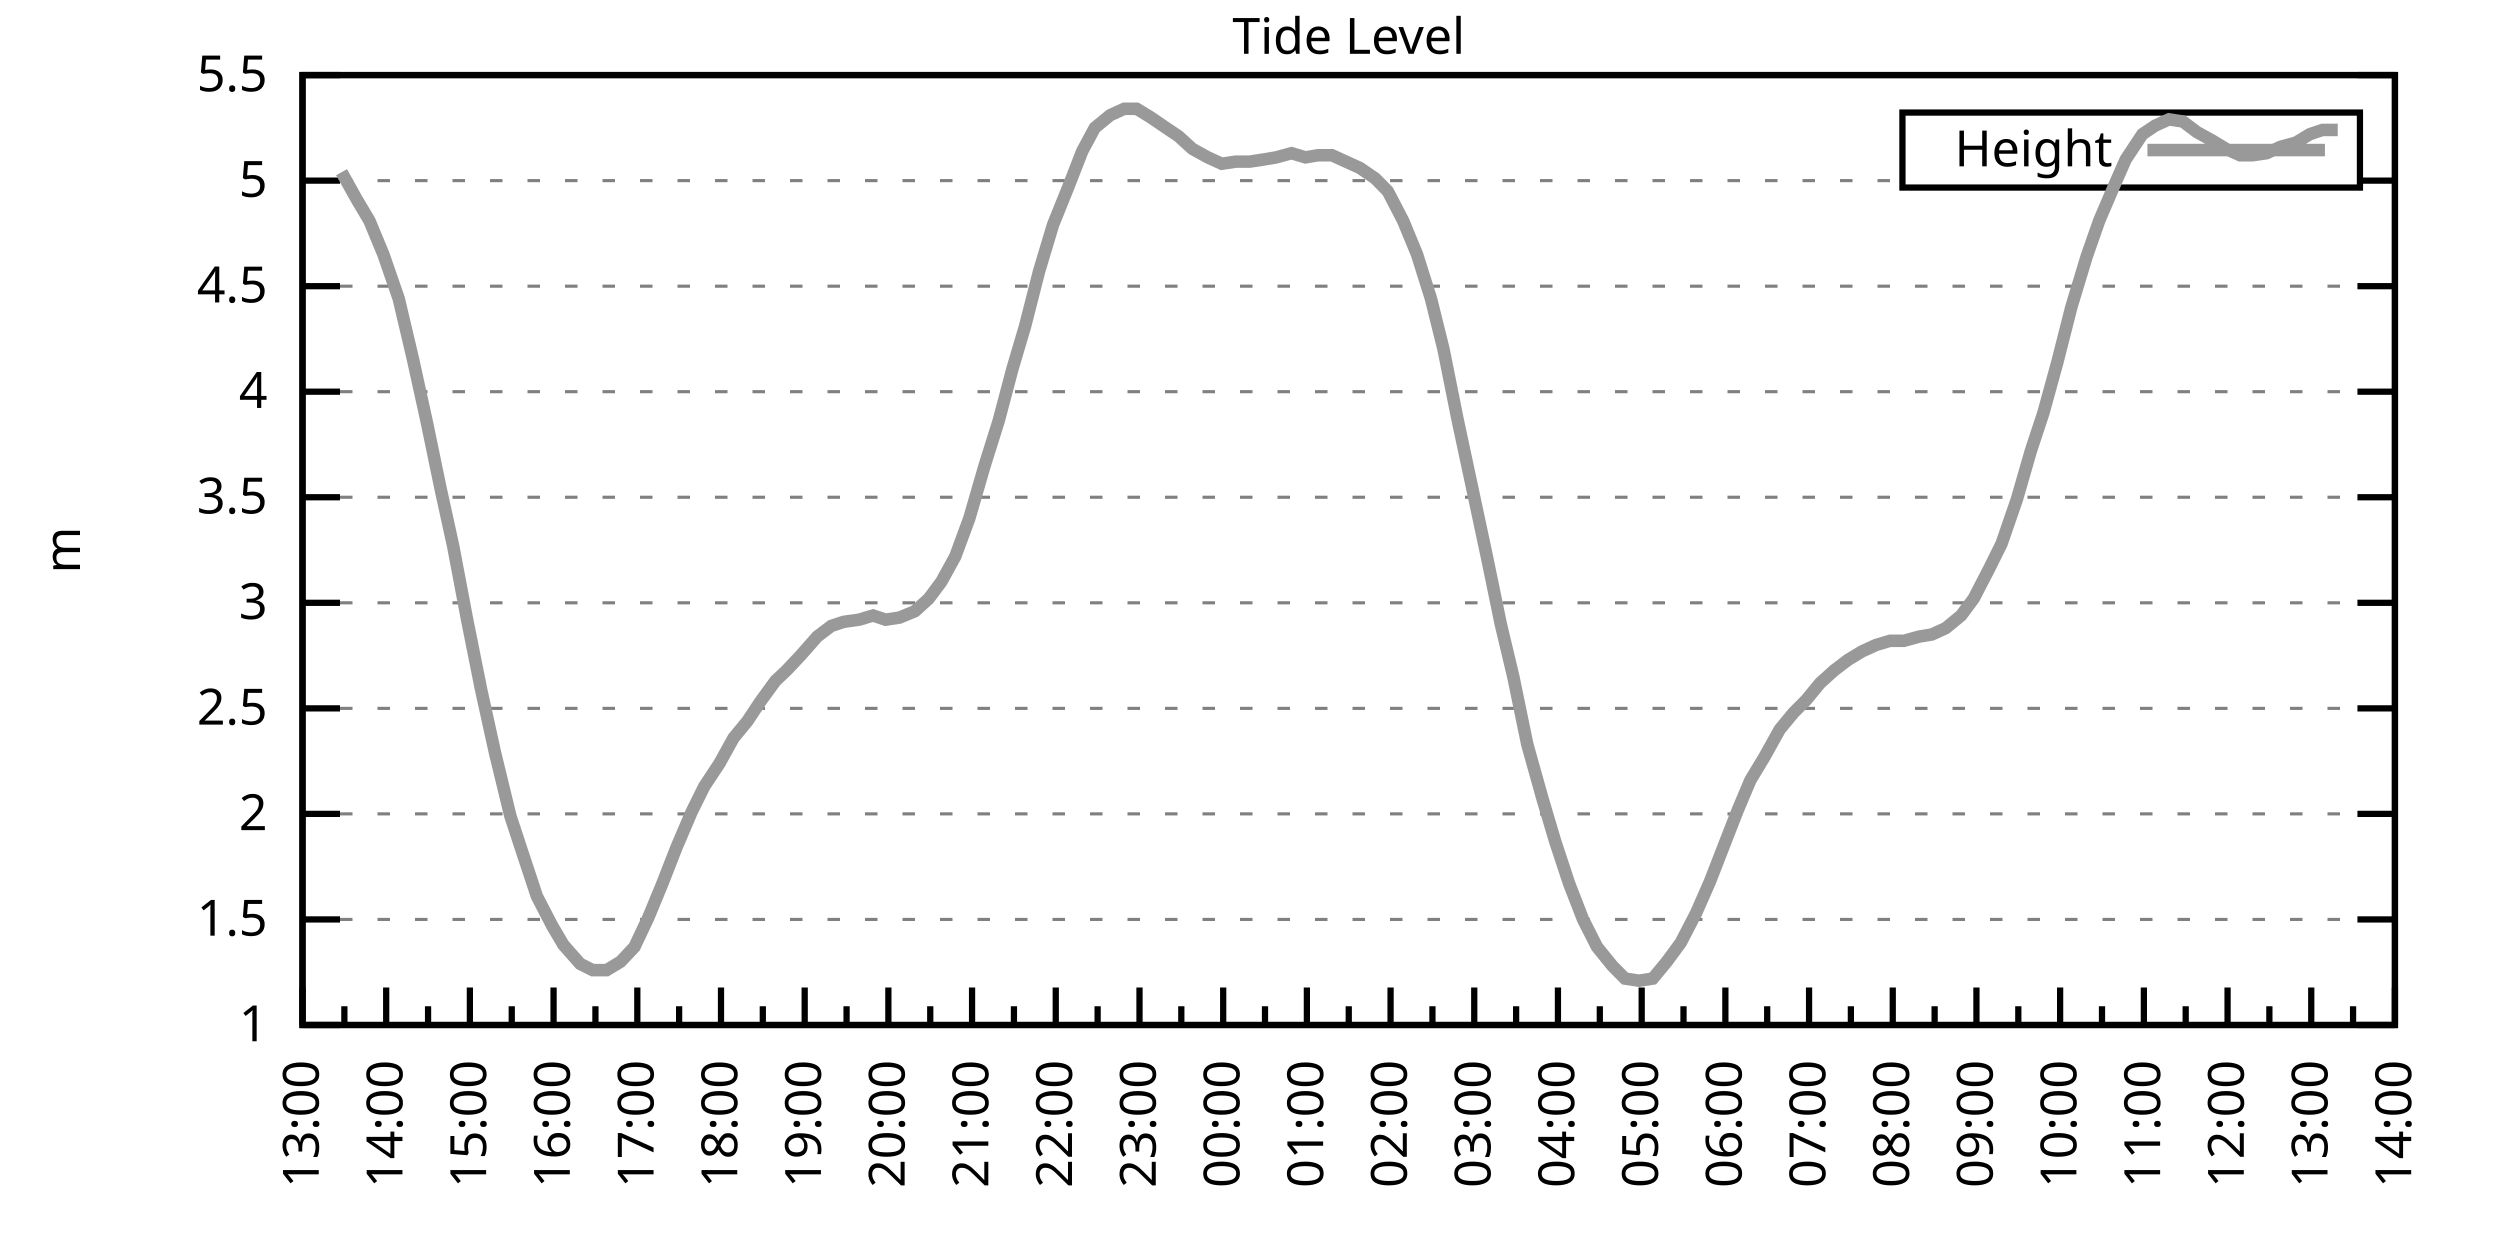
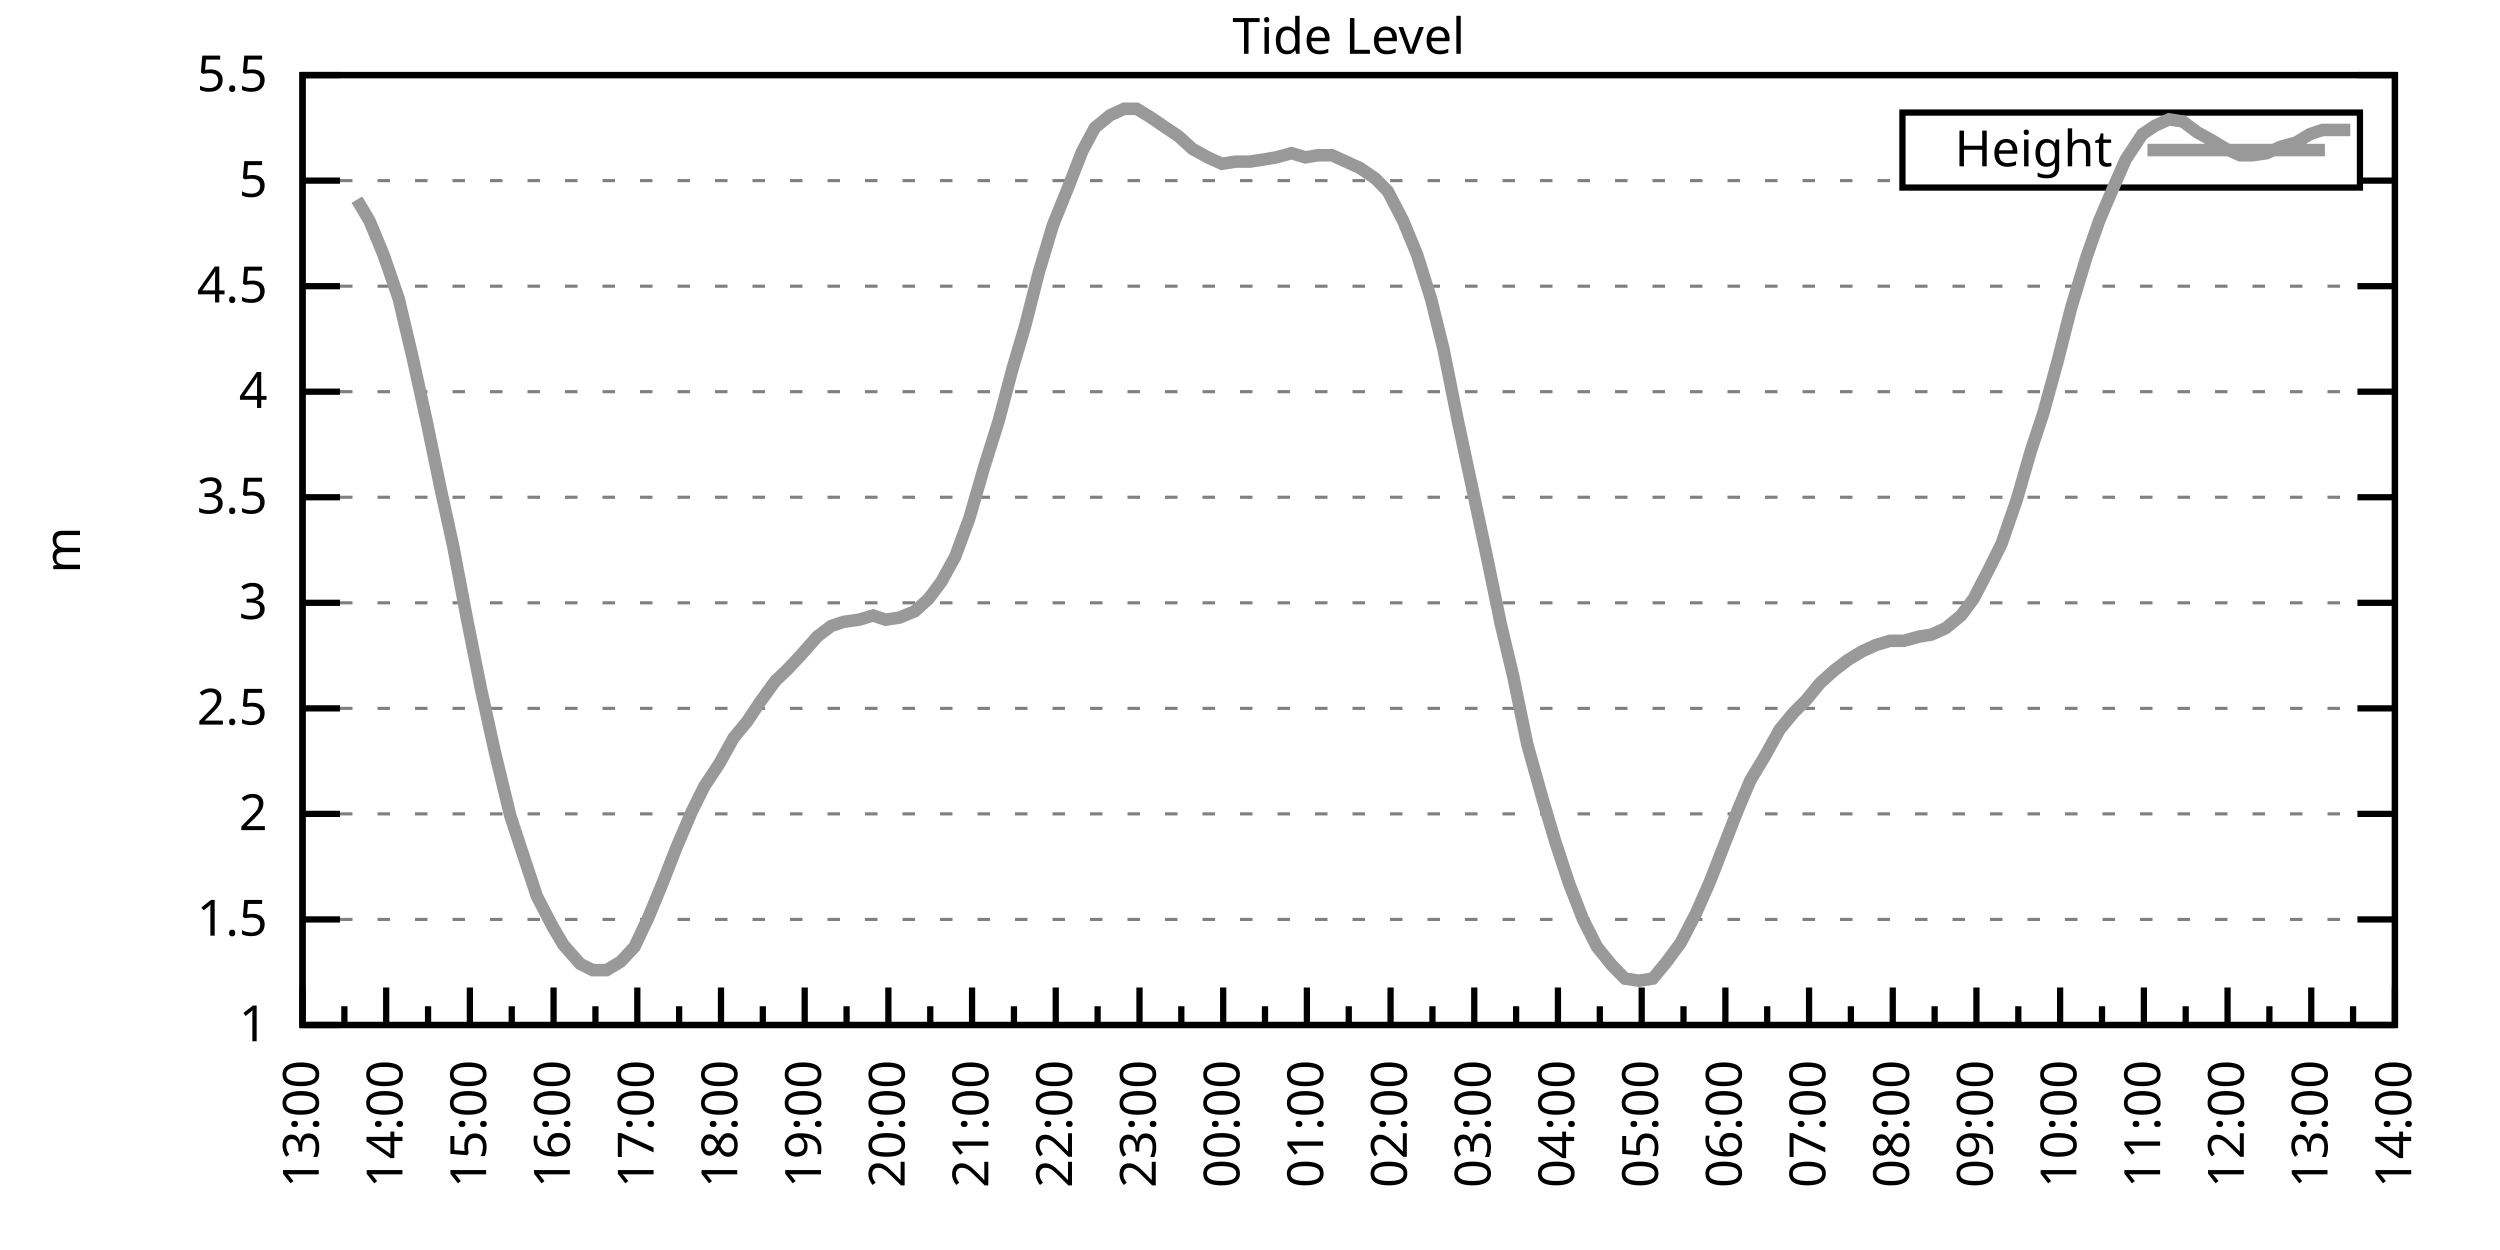
<svg xmlns="http://www.w3.org/2000/svg" xmlns:xlink="http://www.w3.org/1999/xlink" width="400" height="200" viewBox="0 0 400 200">
  <g id="gnuplot_canvas">
    <rect x="0" y="0" width="400" height="200" fill="none" />
    <defs>
      <circle id="gpDot" r="0.5" stroke-width="0.5" stroke="currentColor" />
      <path id="gpPt0" stroke-width="0.333" stroke="currentColor" d="M-1,0 h2 M0,-1 v2" />
      <path id="gpPt1" stroke-width="0.333" stroke="currentColor" d="M-1,-1 L1,1 M1,-1 L-1,1" />
      <path id="gpPt2" stroke-width="0.333" stroke="currentColor" d="M-1,0 L1,0 M0,-1 L0,1 M-1,-1 L1,1 M-1,1 L1,-1" />
      <rect id="gpPt3" stroke-width="0.333" stroke="currentColor" x="-1" y="-1" width="2" height="2" />
      <rect id="gpPt4" stroke-width="0.333" stroke="currentColor" fill="currentColor" x="-1" y="-1" width="2" height="2" />
      <circle id="gpPt5" stroke-width="0.333" stroke="currentColor" cx="0" cy="0" r="1" />
      <use xlink:href="#gpPt5" id="gpPt6" fill="currentColor" stroke="none" />
      <path id="gpPt7" stroke-width="0.333" stroke="currentColor" d="M0,-1.33 L-1.33,0.67 L1.33,0.67 z" />
      <use xlink:href="#gpPt7" id="gpPt8" fill="currentColor" stroke="none" />
      <use xlink:href="#gpPt7" id="gpPt9" stroke="currentColor" transform="rotate(180)" />
      <use xlink:href="#gpPt9" id="gpPt10" fill="currentColor" stroke="none" />
      <use xlink:href="#gpPt3" id="gpPt11" stroke="currentColor" transform="rotate(45)" />
      <use xlink:href="#gpPt11" id="gpPt12" fill="currentColor" stroke="none" />
      <path id="gpPt13" stroke-width="0.333" stroke="currentColor" d="M0,1.330 L1.265,0.411 L0.782,-1.067 L-0.782,-1.076 L-1.265,0.411 z" />
      <use xlink:href="#gpPt13" id="gpPt14" fill="currentColor" stroke="none" />
      <filter id="textbox" filterUnits="objectBoundingBox" x="0" y="0" height="1" width="1">
        <feFlood flood-color="white" flood-opacity="1" result="bgnd" />
        <feComposite in="SourceGraphic" in2="bgnd" operator="atop" />
      </filter>
      <filter id="greybox" filterUnits="objectBoundingBox" x="0" y="0" height="1" width="1">
        <feFlood flood-color="lightgrey" flood-opacity="1" result="grey" />
        <feComposite in="SourceGraphic" in2="grey" operator="atop" />
      </filter>
    </defs>
    <g fill="none" color="white" stroke="currentColor" stroke-width="1.00" stroke-linecap="butt" stroke-linejoin="miter">
</g>
    <g fill="none" color="black" stroke="currentColor" stroke-width="1.00" stroke-linecap="butt" stroke-linejoin="miter">
      <g stroke="none" shape-rendering="crispEdges">
        <polygon fill="rgb(255, 255, 255)" points="48.40,164.00 383.18,164.00 383.18,12.02 48.40,12.02 " />
      </g>
    </g>
    <g fill="none" color="black" stroke="currentColor" stroke-width="1.00" stroke-linecap="butt" stroke-linejoin="miter">
</g>
    <g fill="none" color="black" stroke="black" stroke-width="0.50" stroke-linecap="butt" stroke-linejoin="miter">
</g>
    <g fill="none" color="gray" stroke="currentColor" stroke-width="0.50" stroke-linecap="butt" stroke-linejoin="miter">
      <path stroke="gray" stroke-dasharray="2,4" class="gridline" d="M48.40,164.00 L383.19,164.00  " />
    </g>
    <g fill="none" color="gray" stroke="gray" stroke-width="1.00" stroke-linecap="butt" stroke-linejoin="miter">
</g>
    <g fill="none" color="black" stroke="currentColor" stroke-width="1.00" stroke-linecap="butt" stroke-linejoin="miter">
      <path stroke="black" d="M48.40,164.00 L54.40,164.00 M383.19,164.00 L377.19,164.00  " />
      <g transform="translate(42.80,166.60)" stroke="none" fill="black" font-family="Sans" font-size="8.00" text-anchor="end">
        <text>
          <tspan font-family="Sans"> 1</tspan>
        </text>
      </g>
    </g>
    <g fill="none" color="black" stroke="currentColor" stroke-width="1.00" stroke-linecap="butt" stroke-linejoin="miter">
</g>
    <g fill="none" color="black" stroke="black" stroke-width="0.50" stroke-linecap="butt" stroke-linejoin="miter">
</g>
    <g fill="none" color="gray" stroke="currentColor" stroke-width="0.50" stroke-linecap="butt" stroke-linejoin="miter">
      <path stroke="gray" stroke-dasharray="2,4" class="gridline" d="M48.40,147.11 L383.19,147.11  " />
    </g>
    <g fill="none" color="gray" stroke="gray" stroke-width="1.00" stroke-linecap="butt" stroke-linejoin="miter">
</g>
    <g fill="none" color="black" stroke="currentColor" stroke-width="1.00" stroke-linecap="butt" stroke-linejoin="miter">
      <path stroke="black" d="M48.40,147.11 L54.40,147.11 M383.19,147.11 L377.19,147.11  " />
      <g transform="translate(42.80,149.71)" stroke="none" fill="black" font-family="Sans" font-size="8.00" text-anchor="end">
        <text>
          <tspan font-family="Sans"> 1.5</tspan>
        </text>
      </g>
    </g>
    <g fill="none" color="black" stroke="currentColor" stroke-width="1.00" stroke-linecap="butt" stroke-linejoin="miter">
</g>
    <g fill="none" color="black" stroke="black" stroke-width="0.50" stroke-linecap="butt" stroke-linejoin="miter">
</g>
    <g fill="none" color="gray" stroke="currentColor" stroke-width="0.50" stroke-linecap="butt" stroke-linejoin="miter">
      <path stroke="gray" stroke-dasharray="2,4" class="gridline" d="M48.40,130.22 L383.19,130.22  " />
    </g>
    <g fill="none" color="gray" stroke="gray" stroke-width="1.00" stroke-linecap="butt" stroke-linejoin="miter">
</g>
    <g fill="none" color="black" stroke="currentColor" stroke-width="1.00" stroke-linecap="butt" stroke-linejoin="miter">
      <path stroke="black" d="M48.40,130.22 L54.40,130.22 M383.19,130.22 L377.19,130.22  " />
      <g transform="translate(42.80,132.82)" stroke="none" fill="black" font-family="Sans" font-size="8.00" text-anchor="end">
        <text>
          <tspan font-family="Sans"> 2</tspan>
        </text>
      </g>
    </g>
    <g fill="none" color="black" stroke="currentColor" stroke-width="1.00" stroke-linecap="butt" stroke-linejoin="miter">
</g>
    <g fill="none" color="black" stroke="black" stroke-width="0.50" stroke-linecap="butt" stroke-linejoin="miter">
</g>
    <g fill="none" color="gray" stroke="currentColor" stroke-width="0.50" stroke-linecap="butt" stroke-linejoin="miter">
      <path stroke="gray" stroke-dasharray="2,4" class="gridline" d="M48.40,113.34 L383.19,113.34  " />
    </g>
    <g fill="none" color="gray" stroke="gray" stroke-width="1.00" stroke-linecap="butt" stroke-linejoin="miter">
</g>
    <g fill="none" color="black" stroke="currentColor" stroke-width="1.00" stroke-linecap="butt" stroke-linejoin="miter">
      <path stroke="black" d="M48.40,113.34 L54.40,113.34 M383.19,113.34 L377.19,113.34  " />
      <g transform="translate(42.80,115.94)" stroke="none" fill="black" font-family="Sans" font-size="8.00" text-anchor="end">
        <text>
          <tspan font-family="Sans"> 2.5</tspan>
        </text>
      </g>
    </g>
    <g fill="none" color="black" stroke="currentColor" stroke-width="1.00" stroke-linecap="butt" stroke-linejoin="miter">
</g>
    <g fill="none" color="black" stroke="black" stroke-width="0.50" stroke-linecap="butt" stroke-linejoin="miter">
</g>
    <g fill="none" color="gray" stroke="currentColor" stroke-width="0.50" stroke-linecap="butt" stroke-linejoin="miter">
      <path stroke="gray" stroke-dasharray="2,4" class="gridline" d="M48.40,96.45 L383.19,96.45  " />
    </g>
    <g fill="none" color="gray" stroke="gray" stroke-width="1.00" stroke-linecap="butt" stroke-linejoin="miter">
</g>
    <g fill="none" color="black" stroke="currentColor" stroke-width="1.00" stroke-linecap="butt" stroke-linejoin="miter">
      <path stroke="black" d="M48.40,96.45 L54.40,96.45 M383.19,96.45 L377.19,96.45  " />
      <g transform="translate(42.80,99.05)" stroke="none" fill="black" font-family="Sans" font-size="8.00" text-anchor="end">
        <text>
          <tspan font-family="Sans"> 3</tspan>
        </text>
      </g>
    </g>
    <g fill="none" color="black" stroke="currentColor" stroke-width="1.00" stroke-linecap="butt" stroke-linejoin="miter">
</g>
    <g fill="none" color="black" stroke="black" stroke-width="0.50" stroke-linecap="butt" stroke-linejoin="miter">
</g>
    <g fill="none" color="gray" stroke="currentColor" stroke-width="0.50" stroke-linecap="butt" stroke-linejoin="miter">
      <path stroke="gray" stroke-dasharray="2,4" class="gridline" d="M48.40,79.56 L383.19,79.56  " />
    </g>
    <g fill="none" color="gray" stroke="gray" stroke-width="1.00" stroke-linecap="butt" stroke-linejoin="miter">
</g>
    <g fill="none" color="black" stroke="currentColor" stroke-width="1.00" stroke-linecap="butt" stroke-linejoin="miter">
      <path stroke="black" d="M48.40,79.56 L54.40,79.56 M383.19,79.56 L377.19,79.56  " />
      <g transform="translate(42.80,82.16)" stroke="none" fill="black" font-family="Sans" font-size="8.00" text-anchor="end">
        <text>
          <tspan font-family="Sans"> 3.5</tspan>
        </text>
      </g>
    </g>
    <g fill="none" color="black" stroke="currentColor" stroke-width="1.00" stroke-linecap="butt" stroke-linejoin="miter">
</g>
    <g fill="none" color="black" stroke="black" stroke-width="0.50" stroke-linecap="butt" stroke-linejoin="miter">
</g>
    <g fill="none" color="gray" stroke="currentColor" stroke-width="0.50" stroke-linecap="butt" stroke-linejoin="miter">
      <path stroke="gray" stroke-dasharray="2,4" class="gridline" d="M48.40,62.67 L383.19,62.67  " />
    </g>
    <g fill="none" color="gray" stroke="gray" stroke-width="1.00" stroke-linecap="butt" stroke-linejoin="miter">
</g>
    <g fill="none" color="black" stroke="currentColor" stroke-width="1.00" stroke-linecap="butt" stroke-linejoin="miter">
      <path stroke="black" d="M48.40,62.67 L54.40,62.67 M383.19,62.67 L377.19,62.67  " />
      <g transform="translate(42.80,65.27)" stroke="none" fill="black" font-family="Sans" font-size="8.00" text-anchor="end">
        <text>
          <tspan font-family="Sans"> 4</tspan>
        </text>
      </g>
    </g>
    <g fill="none" color="black" stroke="currentColor" stroke-width="1.00" stroke-linecap="butt" stroke-linejoin="miter">
</g>
    <g fill="none" color="black" stroke="black" stroke-width="0.50" stroke-linecap="butt" stroke-linejoin="miter">
</g>
    <g fill="none" color="gray" stroke="currentColor" stroke-width="0.50" stroke-linecap="butt" stroke-linejoin="miter">
      <path stroke="gray" stroke-dasharray="2,4" class="gridline" d="M48.40,45.79 L383.19,45.79  " />
    </g>
    <g fill="none" color="gray" stroke="gray" stroke-width="1.00" stroke-linecap="butt" stroke-linejoin="miter">
</g>
    <g fill="none" color="black" stroke="currentColor" stroke-width="1.00" stroke-linecap="butt" stroke-linejoin="miter">
      <path stroke="black" d="M48.40,45.79 L54.40,45.79 M383.19,45.79 L377.19,45.79  " />
      <g transform="translate(42.80,48.39)" stroke="none" fill="black" font-family="Sans" font-size="8.00" text-anchor="end">
        <text>
          <tspan font-family="Sans"> 4.5</tspan>
        </text>
      </g>
    </g>
    <g fill="none" color="black" stroke="currentColor" stroke-width="1.00" stroke-linecap="butt" stroke-linejoin="miter">
</g>
    <g fill="none" color="black" stroke="black" stroke-width="0.50" stroke-linecap="butt" stroke-linejoin="miter">
</g>
    <g fill="none" color="gray" stroke="currentColor" stroke-width="0.50" stroke-linecap="butt" stroke-linejoin="miter">
      <path stroke="gray" stroke-dasharray="2,4" class="gridline" d="M48.40,28.90 L304.39,28.90 M377.59,28.90 L383.19,28.90  " />
    </g>
    <g fill="none" color="gray" stroke="gray" stroke-width="1.00" stroke-linecap="butt" stroke-linejoin="miter">
</g>
    <g fill="none" color="black" stroke="currentColor" stroke-width="1.00" stroke-linecap="butt" stroke-linejoin="miter">
      <path stroke="black" d="M48.40,28.90 L54.40,28.90 M383.19,28.90 L377.19,28.90  " />
      <g transform="translate(42.80,31.50)" stroke="none" fill="black" font-family="Sans" font-size="8.00" text-anchor="end">
        <text>
          <tspan font-family="Sans"> 5</tspan>
        </text>
      </g>
    </g>
    <g fill="none" color="black" stroke="currentColor" stroke-width="1.00" stroke-linecap="butt" stroke-linejoin="miter">
</g>
    <g fill="none" color="black" stroke="black" stroke-width="0.50" stroke-linecap="butt" stroke-linejoin="miter">
</g>
    <g fill="none" color="gray" stroke="currentColor" stroke-width="0.50" stroke-linecap="butt" stroke-linejoin="miter">
      <path stroke="gray" stroke-dasharray="2,4" class="gridline" d="M48.40,12.01 L383.19,12.01  " />
    </g>
    <g fill="none" color="gray" stroke="gray" stroke-width="1.00" stroke-linecap="butt" stroke-linejoin="miter">
</g>
    <g fill="none" color="black" stroke="currentColor" stroke-width="1.00" stroke-linecap="butt" stroke-linejoin="miter">
      <path stroke="black" d="M48.40,12.01 L54.40,12.01 M383.19,12.01 L377.19,12.01  " />
      <g transform="translate(42.80,14.61)" stroke="none" fill="black" font-family="Sans" font-size="8.00" text-anchor="end">
        <text>
          <tspan font-family="Sans"> 5.5</tspan>
        </text>
      </g>
    </g>
    <g fill="none" color="black" stroke="currentColor" stroke-width="1.00" stroke-linecap="butt" stroke-linejoin="miter">
      <path stroke="black" d="M48.40,164.00 L48.40,158.00  " />
      <g transform="translate(51.00,169.60) rotate(270)" stroke="none" fill="black" font-family="Sans" font-size="8.00" text-anchor="end">
        <text>
          <tspan font-family="Sans">13:00</tspan>
        </text>
      </g>
    </g>
    <g fill="none" color="black" stroke="currentColor" stroke-width="1.00" stroke-linecap="butt" stroke-linejoin="miter">
      <path stroke="black" d="M55.10,164.00 L55.10,161.00 M61.79,164.00 L61.79,158.00  " />
      <g transform="translate(64.39,169.60) rotate(270)" stroke="none" fill="black" font-family="Sans" font-size="8.00" text-anchor="end">
        <text>
          <tspan font-family="Sans">14:00</tspan>
        </text>
      </g>
    </g>
    <g fill="none" color="black" stroke="currentColor" stroke-width="1.00" stroke-linecap="butt" stroke-linejoin="miter">
      <path stroke="black" d="M68.49,164.00 L68.49,161.00 M75.18,164.00 L75.18,158.00  " />
      <g transform="translate(77.78,169.60) rotate(270)" stroke="none" fill="black" font-family="Sans" font-size="8.00" text-anchor="end">
        <text>
          <tspan font-family="Sans">15:00</tspan>
        </text>
      </g>
    </g>
    <g fill="none" color="black" stroke="currentColor" stroke-width="1.00" stroke-linecap="butt" stroke-linejoin="miter">
      <path stroke="black" d="M81.88,164.00 L81.88,161.00 M88.57,164.00 L88.57,158.00  " />
      <g transform="translate(91.17,169.60) rotate(270)" stroke="none" fill="black" font-family="Sans" font-size="8.00" text-anchor="end">
        <text>
          <tspan font-family="Sans">16:00</tspan>
        </text>
      </g>
    </g>
    <g fill="none" color="black" stroke="currentColor" stroke-width="1.00" stroke-linecap="butt" stroke-linejoin="miter">
      <path stroke="black" d="M95.27,164.00 L95.27,161.00 M101.97,164.00 L101.97,158.00  " />
      <g transform="translate(104.57,169.60) rotate(270)" stroke="none" fill="black" font-family="Sans" font-size="8.00" text-anchor="end">
        <text>
          <tspan font-family="Sans">17:00</tspan>
        </text>
      </g>
    </g>
    <g fill="none" color="black" stroke="currentColor" stroke-width="1.00" stroke-linecap="butt" stroke-linejoin="miter">
      <path stroke="black" d="M108.66,164.00 L108.66,161.00 M115.36,164.00 L115.36,158.00  " />
      <g transform="translate(117.96,169.60) rotate(270)" stroke="none" fill="black" font-family="Sans" font-size="8.00" text-anchor="end">
        <text>
          <tspan font-family="Sans">18:00</tspan>
        </text>
      </g>
    </g>
    <g fill="none" color="black" stroke="currentColor" stroke-width="1.00" stroke-linecap="butt" stroke-linejoin="miter">
      <path stroke="black" d="M122.05,164.00 L122.05,161.00 M128.75,164.00 L128.75,158.00  " />
      <g transform="translate(131.35,169.60) rotate(270)" stroke="none" fill="black" font-family="Sans" font-size="8.00" text-anchor="end">
        <text>
          <tspan font-family="Sans">19:00</tspan>
        </text>
      </g>
    </g>
    <g fill="none" color="black" stroke="currentColor" stroke-width="1.00" stroke-linecap="butt" stroke-linejoin="miter">
      <path stroke="black" d="M135.45,164.00 L135.45,161.00 M142.14,164.00 L142.14,158.00  " />
      <g transform="translate(144.74,169.60) rotate(270)" stroke="none" fill="black" font-family="Sans" font-size="8.00" text-anchor="end">
        <text>
          <tspan font-family="Sans">20:00</tspan>
        </text>
      </g>
    </g>
    <g fill="none" color="black" stroke="currentColor" stroke-width="1.00" stroke-linecap="butt" stroke-linejoin="miter">
      <path stroke="black" d="M148.84,164.00 L148.84,161.00 M155.53,164.00 L155.53,158.00  " />
      <g transform="translate(158.13,169.60) rotate(270)" stroke="none" fill="black" font-family="Sans" font-size="8.00" text-anchor="end">
        <text>
          <tspan font-family="Sans">21:00</tspan>
        </text>
      </g>
    </g>
    <g fill="none" color="black" stroke="currentColor" stroke-width="1.00" stroke-linecap="butt" stroke-linejoin="miter">
      <path stroke="black" d="M162.23,164.00 L162.23,161.00 M168.92,164.00 L168.92,158.00  " />
      <g transform="translate(171.52,169.60) rotate(270)" stroke="none" fill="black" font-family="Sans" font-size="8.00" text-anchor="end">
        <text>
          <tspan font-family="Sans">22:00</tspan>
        </text>
      </g>
    </g>
    <g fill="none" color="black" stroke="currentColor" stroke-width="1.00" stroke-linecap="butt" stroke-linejoin="miter">
      <path stroke="black" d="M175.62,164.00 L175.62,161.00 M182.32,164.00 L182.32,158.00  " />
      <g transform="translate(184.92,169.60) rotate(270)" stroke="none" fill="black" font-family="Sans" font-size="8.00" text-anchor="end">
        <text>
          <tspan font-family="Sans">23:00</tspan>
        </text>
      </g>
    </g>
    <g fill="none" color="black" stroke="currentColor" stroke-width="1.00" stroke-linecap="butt" stroke-linejoin="miter">
      <path stroke="black" d="M189.01,164.00 L189.01,161.00 M195.71,164.00 L195.71,158.00  " />
      <g transform="translate(198.31,169.60) rotate(270)" stroke="none" fill="black" font-family="Sans" font-size="8.00" text-anchor="end">
        <text>
          <tspan font-family="Sans">00:00</tspan>
        </text>
      </g>
    </g>
    <g fill="none" color="black" stroke="currentColor" stroke-width="1.00" stroke-linecap="butt" stroke-linejoin="miter">
      <path stroke="black" d="M202.40,164.00 L202.40,161.00 M209.10,164.00 L209.10,158.00  " />
      <g transform="translate(211.70,169.60) rotate(270)" stroke="none" fill="black" font-family="Sans" font-size="8.00" text-anchor="end">
        <text>
          <tspan font-family="Sans">01:00</tspan>
        </text>
      </g>
    </g>
    <g fill="none" color="black" stroke="currentColor" stroke-width="1.00" stroke-linecap="butt" stroke-linejoin="miter">
      <path stroke="black" d="M215.80,164.00 L215.80,161.00 M222.49,164.00 L222.49,158.00  " />
      <g transform="translate(225.09,169.60) rotate(270)" stroke="none" fill="black" font-family="Sans" font-size="8.00" text-anchor="end">
        <text>
          <tspan font-family="Sans">02:00</tspan>
        </text>
      </g>
    </g>
    <g fill="none" color="black" stroke="currentColor" stroke-width="1.00" stroke-linecap="butt" stroke-linejoin="miter">
      <path stroke="black" d="M229.19,164.00 L229.19,161.00 M235.88,164.00 L235.88,158.00  " />
      <g transform="translate(238.48,169.60) rotate(270)" stroke="none" fill="black" font-family="Sans" font-size="8.00" text-anchor="end">
        <text>
          <tspan font-family="Sans">03:00</tspan>
        </text>
      </g>
    </g>
    <g fill="none" color="black" stroke="currentColor" stroke-width="1.00" stroke-linecap="butt" stroke-linejoin="miter">
      <path stroke="black" d="M242.58,164.00 L242.58,161.00 M249.27,164.00 L249.27,158.00  " />
      <g transform="translate(251.87,169.60) rotate(270)" stroke="none" fill="black" font-family="Sans" font-size="8.00" text-anchor="end">
        <text>
          <tspan font-family="Sans">04:00</tspan>
        </text>
      </g>
    </g>
    <g fill="none" color="black" stroke="currentColor" stroke-width="1.00" stroke-linecap="butt" stroke-linejoin="miter">
      <path stroke="black" d="M255.97,164.00 L255.97,161.00 M262.67,164.00 L262.67,158.00  " />
      <g transform="translate(265.27,169.60) rotate(270)" stroke="none" fill="black" font-family="Sans" font-size="8.00" text-anchor="end">
        <text>
          <tspan font-family="Sans">05:00</tspan>
        </text>
      </g>
    </g>
    <g fill="none" color="black" stroke="currentColor" stroke-width="1.00" stroke-linecap="butt" stroke-linejoin="miter">
      <path stroke="black" d="M269.36,164.00 L269.36,161.00 M276.06,164.00 L276.06,158.00  " />
      <g transform="translate(278.66,169.60) rotate(270)" stroke="none" fill="black" font-family="Sans" font-size="8.00" text-anchor="end">
        <text>
          <tspan font-family="Sans">06:00</tspan>
        </text>
      </g>
    </g>
    <g fill="none" color="black" stroke="currentColor" stroke-width="1.00" stroke-linecap="butt" stroke-linejoin="miter">
      <path stroke="black" d="M282.75,164.00 L282.75,161.00 M289.45,164.00 L289.45,158.00  " />
      <g transform="translate(292.05,169.60) rotate(270)" stroke="none" fill="black" font-family="Sans" font-size="8.00" text-anchor="end">
        <text>
          <tspan font-family="Sans">07:00</tspan>
        </text>
      </g>
    </g>
    <g fill="none" color="black" stroke="currentColor" stroke-width="1.00" stroke-linecap="butt" stroke-linejoin="miter">
      <path stroke="black" d="M296.14,164.00 L296.14,161.00 M302.84,164.00 L302.84,158.00  " />
      <g transform="translate(305.44,169.60) rotate(270)" stroke="none" fill="black" font-family="Sans" font-size="8.00" text-anchor="end">
        <text>
          <tspan font-family="Sans">08:00</tspan>
        </text>
      </g>
    </g>
    <g fill="none" color="black" stroke="currentColor" stroke-width="1.00" stroke-linecap="butt" stroke-linejoin="miter">
      <path stroke="black" d="M309.54,164.00 L309.54,161.00 M316.23,164.00 L316.23,158.00  " />
      <g transform="translate(318.83,169.60) rotate(270)" stroke="none" fill="black" font-family="Sans" font-size="8.00" text-anchor="end">
        <text>
          <tspan font-family="Sans">09:00</tspan>
        </text>
      </g>
    </g>
    <g fill="none" color="black" stroke="currentColor" stroke-width="1.00" stroke-linecap="butt" stroke-linejoin="miter">
      <path stroke="black" d="M322.93,164.00 L322.93,161.00 M329.62,164.00 L329.62,158.00  " />
      <g transform="translate(332.22,169.60) rotate(270)" stroke="none" fill="black" font-family="Sans" font-size="8.00" text-anchor="end">
        <text>
          <tspan font-family="Sans">10:00</tspan>
        </text>
      </g>
    </g>
    <g fill="none" color="black" stroke="currentColor" stroke-width="1.00" stroke-linecap="butt" stroke-linejoin="miter">
      <path stroke="black" d="M336.32,164.00 L336.32,161.00 M343.02,164.00 L343.02,158.00  " />
      <g transform="translate(345.62,169.60) rotate(270)" stroke="none" fill="black" font-family="Sans" font-size="8.00" text-anchor="end">
        <text>
          <tspan font-family="Sans">11:00</tspan>
        </text>
      </g>
    </g>
    <g fill="none" color="black" stroke="currentColor" stroke-width="1.00" stroke-linecap="butt" stroke-linejoin="miter">
      <path stroke="black" d="M349.71,164.00 L349.71,161.00 M356.41,164.00 L356.41,158.00  " />
      <g transform="translate(359.01,169.60) rotate(270)" stroke="none" fill="black" font-family="Sans" font-size="8.00" text-anchor="end">
        <text>
          <tspan font-family="Sans">12:00</tspan>
        </text>
      </g>
    </g>
    <g fill="none" color="black" stroke="currentColor" stroke-width="1.00" stroke-linecap="butt" stroke-linejoin="miter">
      <path stroke="black" d="M363.10,164.00 L363.10,161.00 M369.80,164.00 L369.80,158.00  " />
      <g transform="translate(372.40,169.60) rotate(270)" stroke="none" fill="black" font-family="Sans" font-size="8.00" text-anchor="end">
        <text>
          <tspan font-family="Sans">13:00</tspan>
        </text>
      </g>
    </g>
    <g fill="none" color="black" stroke="currentColor" stroke-width="1.00" stroke-linecap="butt" stroke-linejoin="miter">
      <path stroke="black" d="M376.49,164.00 L376.49,161.00 M383.19,164.00 L383.19,158.00  " />
      <g transform="translate(385.79,169.60) rotate(270)" stroke="none" fill="black" font-family="Sans" font-size="8.00" text-anchor="end">
        <text>
          <tspan font-family="Sans">14:00</tspan>
        </text>
      </g>
    </g>
    <g fill="none" color="black" stroke="currentColor" stroke-width="1.00" stroke-linecap="butt" stroke-linejoin="miter">
</g>
    <g fill="none" color="black" stroke="currentColor" stroke-width="1.00" stroke-linecap="butt" stroke-linejoin="miter">
      <path stroke="black" d="M48.40,12.01 L48.40,164.00 L383.19,164.00 L383.19,12.01 L48.40,12.01 Z  " />
    </g>
    <g fill="none" color="black" stroke="currentColor" stroke-width="1.00" stroke-linecap="butt" stroke-linejoin="miter">
      <g transform="translate(12.80,88.01) rotate(270)" stroke="none" fill="black" font-family="Sans" font-size="8.00" text-anchor="middle">
        <text>
          <tspan font-family="Sans">m</tspan>
        </text>
      </g>
    </g>
    <g fill="none" color="black" stroke="currentColor" stroke-width="1.00" stroke-linecap="butt" stroke-linejoin="miter">
</g>
    <g fill="none" color="black" stroke="currentColor" stroke-width="1.00" stroke-linecap="butt" stroke-linejoin="miter">
      <path stroke="black" d="M304.39,30.01 L304.39,18.01 L377.59,18.01 L377.59,30.01 L304.39,30.01 Z  " />
    </g>
    <g id="Tide_level_plot_1">
      <g fill="none" color="white" stroke="black" stroke-width="2.00" stroke-linecap="butt" stroke-linejoin="miter">
</g>
      <g fill="none" color="black" stroke="currentColor" stroke-width="2.00" stroke-linecap="butt" stroke-linejoin="miter">
        <g transform="translate(337.99,26.61)" stroke="none" fill="black" font-family="Sans" font-size="8.00" text-anchor="end">
          <text>
            <tspan font-family="Sans">Height</tspan>
          </text>
        </g>
      </g>
      <g fill="none" color="black" stroke="currentColor" stroke-width="2.00" stroke-linecap="butt" stroke-linejoin="miter">
-         <path stroke="rgb(153, 153, 153)" d="M343.59,24.01 L371.99,24.01 M54.65,27.55 L57.10,31.94 L59.11,35.32 L61.35,40.72 L63.80,47.81 L66.03,57.27   L68.26,67.40 L70.50,78.21 L72.50,87.33 L74.74,99.15 L76.97,110.30 L79.20,120.43 L81.66,130.56 L83.66,136.64   L85.90,143.40 L88.35,148.13 L90.14,151.17 L92.82,154.21 L94.82,155.22 L97.06,155.22 L99.29,153.87 L101.52,151.50   L103.75,146.77 L105.98,141.37 L108.22,135.63 L110.67,129.89 L112.68,125.83 L115.13,122.12 L117.37,118.07 L119.60,115.36   L121.61,112.32 L124.06,108.95 L125.85,107.26 L128.08,104.89 L130.76,101.85 L132.99,100.16 L135.00,99.49 L137.45,99.15   L139.69,98.48 L141.69,99.15 L143.93,98.81 L146.38,97.80 L148.61,95.77 L150.62,93.07 L152.85,89.02 L155.09,82.94   L157.54,74.49 L159.77,67.40 L162.01,58.96 L164.01,52.20 L166.25,43.42 L168.48,35.99 L170.93,29.91 L173.17,24.17   L175.17,20.45 L177.63,18.43 L179.86,17.41 L181.87,17.41 L184.10,18.77 L186.56,20.45 L188.57,21.80 L190.80,23.83   L193.25,25.18 L195.48,26.20 L197.72,25.86 L199.95,25.86 L202.18,25.52 L204.19,25.18 L206.64,24.51 L208.88,25.18   L210.88,24.84 L213.12,24.84 L215.35,25.86 L217.58,26.87 L220.04,28.56 L222.04,30.59 L224.50,35.32 L226.73,40.72   L228.96,47.81 L230.97,55.92 L233.20,67.06 L235.44,77.53 L237.89,89.02 L240.12,99.83 L242.13,108.27 L244.36,119.08   L246.82,127.86 L248.83,134.62 L251.06,141.37 L253.29,147.11 L255.52,151.50 L257.98,154.54 L259.99,156.57 L262.22,156.91   L264.45,156.57 L266.68,153.87 L268.92,150.83 L271.37,146.10 L273.60,141.03 L275.83,135.29 L278.07,129.55 L280.07,124.82   L282.31,121.11 L284.76,116.71 L286.99,114.01 L289.00,111.99 L291.23,109.28 L293.47,107.26 L295.70,105.57 L297.93,104.22   L300.16,103.20 L302.39,102.53 L304.63,102.53 L307.08,101.85 L309.09,101.52 L311.32,100.50 L313.78,98.48 L315.79,95.77   L318.24,91.04 L320.25,86.99 L322.70,79.90 L324.94,72.13 L326.95,66.05 L329.18,57.94 L331.41,49.16 L333.86,41.06   L335.87,35.32 L338.33,29.57 L340.11,25.52 L342.79,21.47 L344.80,20.12 L347.03,19.10 L349.26,19.44 L351.50,21.13   L353.95,22.48 L356.18,23.83 L358.42,24.84 L360.42,24.84 L362.66,24.51 L364.89,23.49 L367.34,22.82 L369.58,21.47   L371.58,20.79 L374.04,20.79  " />
+         <path stroke="rgb(153, 153, 153)" d="M343.59,24.01 L371.99,24.01 M57.10,31.94 L59.11,35.32 L61.35,40.72 L63.80,47.81 L66.03,57.27 L68.26,67.40   L70.50,78.21 L72.50,87.33 L74.74,99.15 L76.97,110.30 L79.20,120.43 L81.66,130.56 L83.66,136.64 L85.90,143.40   L88.35,148.13 L90.14,151.17 L92.82,154.21 L94.82,155.22 L97.06,155.22 L99.29,153.87 L101.52,151.50 L103.75,146.77   L105.98,141.37 L108.22,135.63 L110.67,129.89 L112.68,125.83 L115.13,122.12 L117.37,118.07 L119.60,115.36 L121.61,112.32   L124.06,108.95 L125.85,107.26 L128.08,104.89 L130.76,101.85 L132.99,100.16 L135.00,99.49 L137.45,99.15 L139.69,98.48   L141.69,99.15 L143.93,98.81 L146.38,97.80 L148.61,95.77 L150.62,93.07 L152.85,89.02 L155.09,82.94 L157.54,74.49   L159.77,67.40 L162.01,58.96 L164.01,52.20 L166.25,43.42 L168.48,35.99 L170.93,29.91 L173.17,24.17 L175.17,20.45   L177.63,18.43 L179.86,17.41 L181.87,17.41 L184.10,18.77 L186.56,20.45 L188.57,21.80 L190.80,23.83 L193.25,25.18   L195.48,26.20 L197.72,25.86 L199.95,25.86 L202.18,25.52 L204.19,25.18 L206.64,24.51 L208.88,25.18 L210.88,24.84   L213.12,24.84 L215.35,25.86 L217.58,26.87 L220.04,28.56 L222.04,30.59 L224.50,35.32 L226.73,40.72 L228.96,47.81   L230.97,55.92 L233.20,67.06 L235.44,77.53 L237.89,89.02 L240.12,99.83 L242.13,108.27 L244.36,119.08 L246.82,127.86   L248.83,134.62 L251.06,141.37 L253.29,147.11 L255.52,151.50 L257.98,154.54 L259.99,156.57 L262.22,156.91 L264.45,156.57   L266.68,153.87 L268.92,150.83 L271.37,146.10 L273.60,141.03 L275.83,135.29 L278.07,129.55 L280.07,124.82 L282.31,121.11   L284.76,116.71 L286.99,114.01 L289.00,111.99 L291.23,109.28 L293.47,107.26 L295.70,105.57 L297.93,104.22 L300.16,103.20   L302.39,102.53 L304.63,102.53 L307.08,101.85 L309.09,101.52 L311.32,100.50 L313.78,98.48 L315.79,95.77 L318.24,91.04   L320.25,86.99 L322.70,79.90 L324.94,72.13 L326.95,66.05 L329.18,57.94 L331.41,49.16 L333.86,41.06 L335.87,35.32   L338.33,29.57 L340.11,25.52 L342.79,21.47 L344.80,20.12 L347.03,19.10 L349.26,19.44 L351.50,21.13 L353.95,22.48   L356.18,23.83 L358.42,24.84 L360.42,24.84 L362.66,24.51 L364.89,23.49 L367.34,22.82 L369.58,21.47 L371.58,20.79   L374.04,20.79 L376.05,20.79  " />
      </g>
    </g>
    <g fill="none" color="black" stroke="currentColor" stroke-width="2.00" stroke-linecap="butt" stroke-linejoin="miter">
</g>
    <g fill="none" color="black" stroke="black" stroke-width="1.00" stroke-linecap="butt" stroke-linejoin="miter">
</g>
    <g fill="none" color="black" stroke="currentColor" stroke-width="1.00" stroke-linecap="butt" stroke-linejoin="miter">
      <path stroke="black" d="M48.40,12.01 L48.40,164.00 L383.19,164.00 L383.19,12.01 L48.40,12.01 Z  " />
    </g>
    <g fill="none" color="black" stroke="currentColor" stroke-width="1.00" stroke-linecap="butt" stroke-linejoin="miter">
      <g transform="translate(215.79,8.61)" stroke="none" fill="black" font-family="Sans" font-size="8.00" text-anchor="middle">
        <text>
          <tspan font-family="Sans">Tide Level</tspan>
        </text>
      </g>
    </g>
    <g fill="none" color="black" stroke="currentColor" stroke-width="1.00" stroke-linecap="butt" stroke-linejoin="miter">
</g>
  </g>
</svg>
